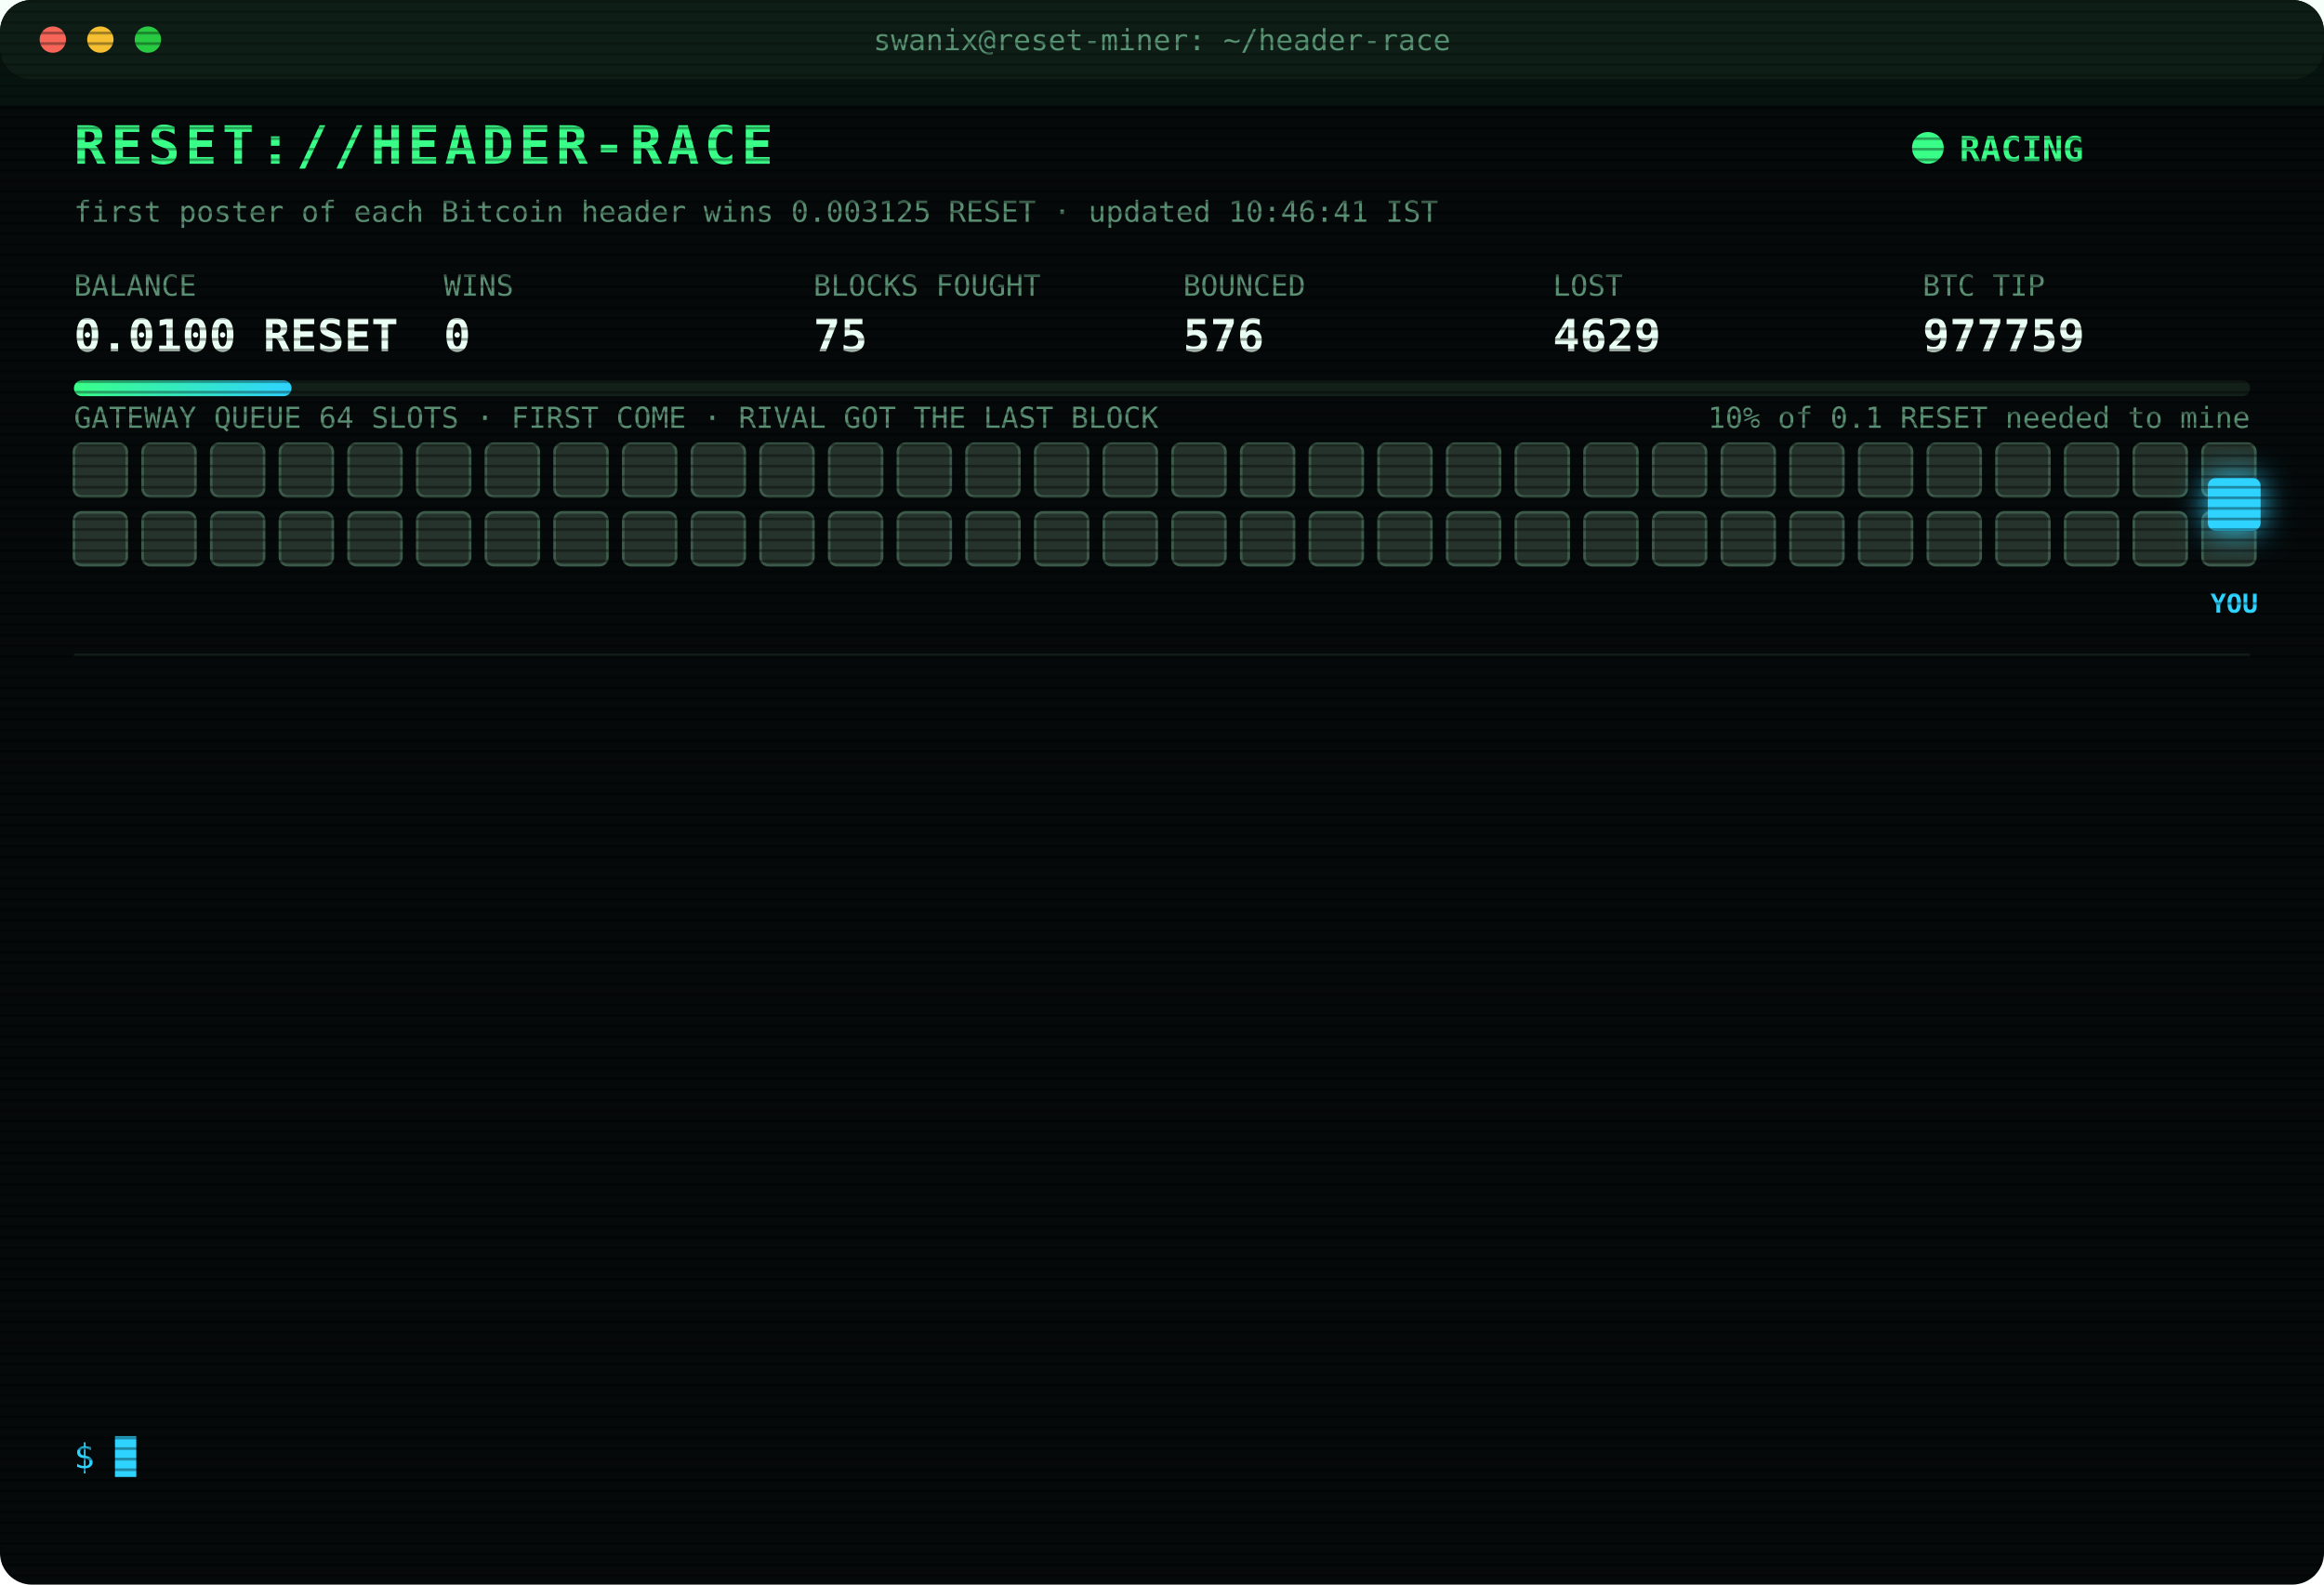
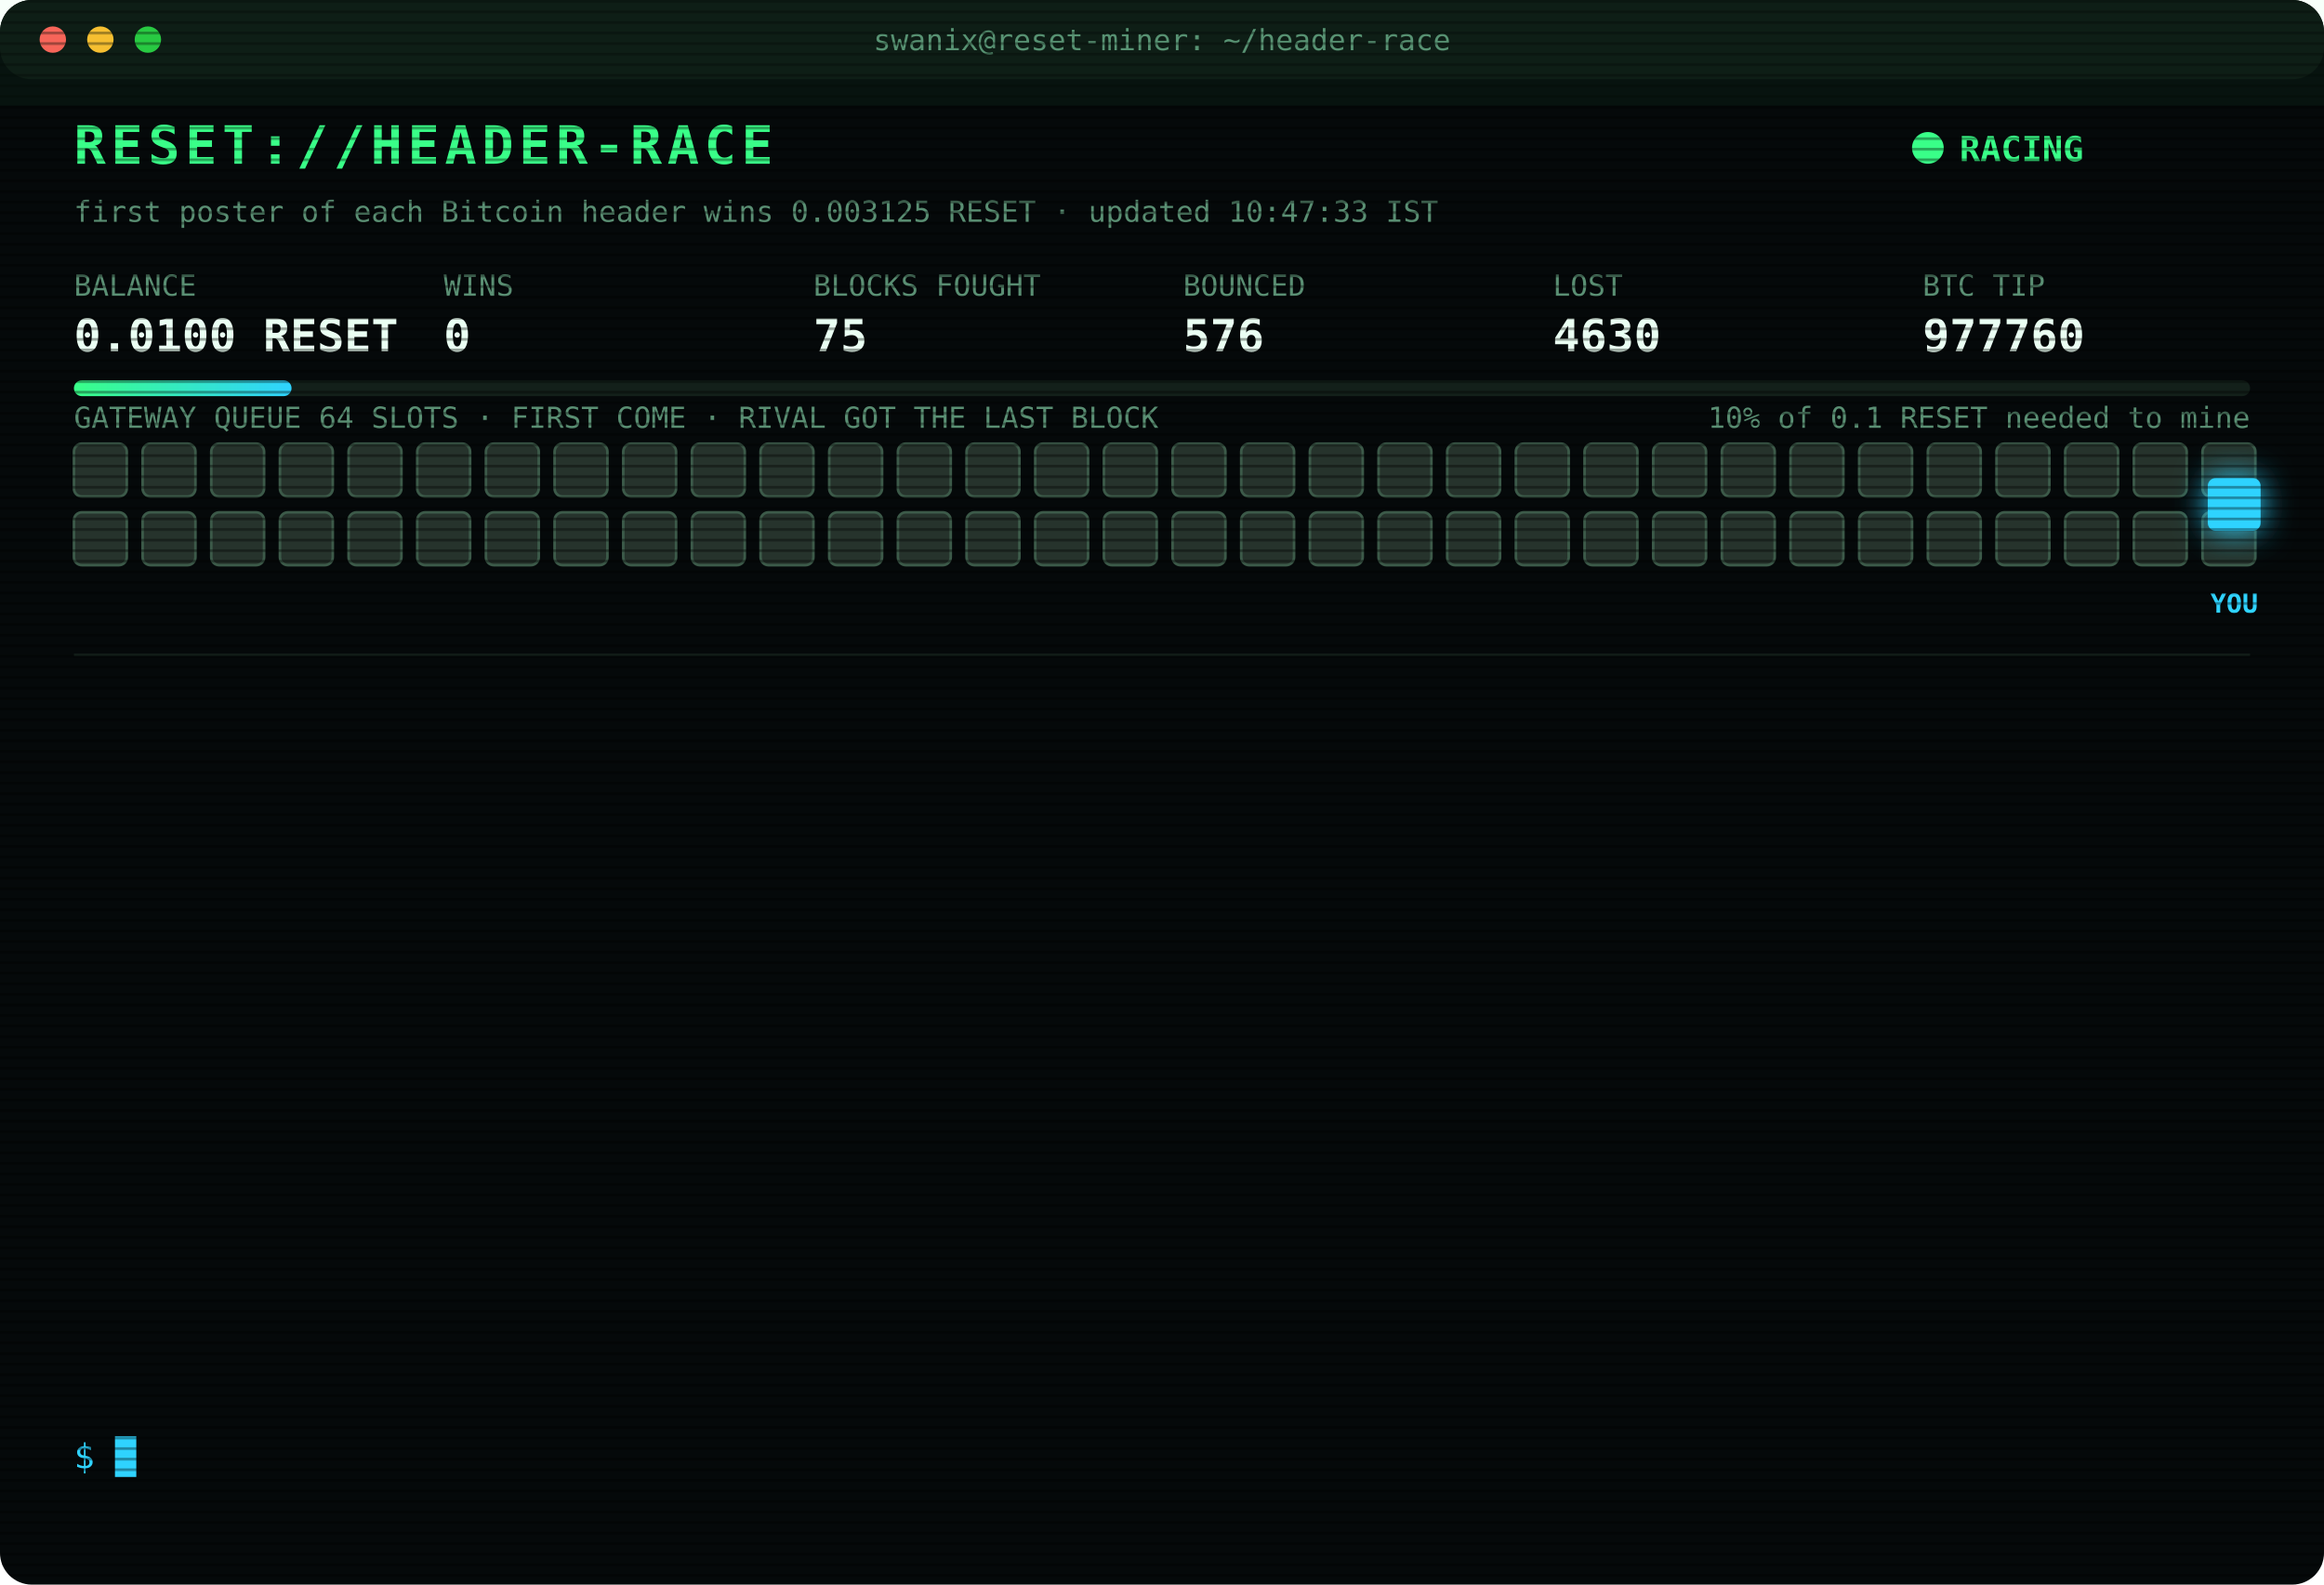
<svg xmlns="http://www.w3.org/2000/svg" width="880" height="600" viewBox="0 0 880 600" font-family="ui-monospace,SFMono-Regular,Menlo,Consolas,monospace">
  <style>
text{font-size:13px;fill:#7CFFB2}
.title{font-size:20px;font-weight:700;fill:#39FF88;letter-spacing:2px;animation:glitch 3s infinite steps(1)}
.sub{fill:#2fd3ff}.k{fill:#5a8f73;font-size:11px}.v{font-size:17px;font-weight:700;fill:#eafff3}
.ts{fill:#3f6b56}.boot{fill:#2fd3ff}.dim{fill:#5a8f73}.bad{fill:#ff4d6d}.warn{fill:#ffd23f}.mag{fill:#ff5cf0}.win{fill:#39FF88;font-weight:700}
.tag{font-size:10px;fill:#2fd3ff;font-weight:700}
.rival{fill:#26332c;stroke:#3c5a49;animation:jam 1.2s infinite alternate}
.idle{fill:#141c18;stroke:#22302a;animation:breathe 4s infinite}
.me{fill:#2fd3ff;filter:drop-shadow(0 0 6px #2fd3ff)}
.hover{animation:nudge 1.1s infinite ease-in-out}.bounce{animation:kick 1.4s infinite}
.ln{opacity:0;animation:in .4s forwards}
.cur{animation:blink 1s infinite steps(1)}
.scan{animation:scan 6s infinite linear}
.led{animation:blink 1.4s infinite}
@keyframes in{from{opacity:0;transform:translateX(-6px)}to{opacity:1;transform:none}}
@keyframes blink{50%{opacity:0}}
@keyframes jam{to{fill:#33463b}}
@keyframes breathe{50%{opacity:.4}}
@keyframes nudge{50%{transform:translateX(-10px)}}
@keyframes kick{0%,100%{transform:none}30%{transform:translateX(-14px)}55%{transform:translateX(10px) translateY(-6px)}}
@keyframes glitch{0%,92%{transform:none}93%{transform:translateX(2px);fill:#ff4d6d}95%{transform:translateX(-2px);fill:#2fd3ff}97%{transform:none}}
@keyframes scan{from{transform:translateY(-40px)}to{transform:translateY(600px)}}
</style>
  <defs>
    <pattern id="sl" width="4" height="4" patternUnits="userSpaceOnUse">
      <rect width="4" height="1" fill="#000" opacity=".35" />
    </pattern>
    <linearGradient id="bar">
      <stop offset="0" stop-color="#39FF88" />
      <stop offset="1" stop-color="#2fd3ff" />
    </linearGradient>
  </defs>
  <rect width="880" height="600" rx="12" fill="#05090a" />
  <rect width="880" height="30" rx="12" fill="#0d1512" />
  <circle cx="20" cy="15" r="5" fill="#ff5f57" />
  <circle cx="38" cy="15" r="5" fill="#febc2e" />
  <circle cx="56" cy="15" r="5" fill="#28c840" />
  <text x="440" y="19" text-anchor="middle" class="k">swanix@reset-miner: ~/header-race</text>
  <text x="28" y="62" class="title">RESET://HEADER-RACE</text>
  <circle class="led" cx="730" cy="56" r="6" fill="#39FF88" />
  <text x="742" y="61" class="win">RACING</text>
-   <text x="28" y="84" class="k">first poster of each Bitcoin header wins 0.003125 RESET · updated 10:46:41 IST</text>
+   <text x="28" y="84" class="k">first poster of each Bitcoin header wins 0.003125 RESET · updated 10:47:33 IST</text>
  <text x="28" y="112" class="k">BALANCE</text>
  <text x="28" y="133" class="v">0.0100 RESET</text>
  <text x="168" y="112" class="k">WINS</text>
  <text x="168" y="133" class="v">0</text>
  <text x="308" y="112" class="k">BLOCKS FOUGHT</text>
  <text x="308" y="133" class="v">75</text>
  <text x="448" y="112" class="k">BOUNCED</text>
  <text x="448" y="133" class="v">576</text>
  <text x="588" y="112" class="k">LOST</text>
-   <text x="588" y="133" class="v">4629</text>
+   <text x="588" y="133" class="v">4630</text>
  <text x="728" y="112" class="k">BTC TIP</text>
-   <text x="728" y="133" class="v">977759</text>
+   <text x="728" y="133" class="v">977760</text>
  <rect x="28" y="144" width="824" height="6" rx="3" fill="#13201a" />
  <rect x="28" y="144" width="82.4" height="6" rx="3" fill="url(#bar)" />
  <text x="852" y="162" text-anchor="end" class="k">10% of 0.1 RESET needed to mine</text>
  <text x="28" y="162" class="k">GATEWAY QUEUE 64 SLOTS · FIRST COME · RIVAL GOT THE LAST BLOCK</text>
  <rect class="rival" x="28" y="168" width="20" height="20" rx="3" style="animation-delay:0.00s" />
  <rect class="rival" x="54" y="168" width="20" height="20" rx="3" style="animation-delay:0.05s" />
  <rect class="rival" x="80" y="168" width="20" height="20" rx="3" style="animation-delay:0.10s" />
  <rect class="rival" x="106" y="168" width="20" height="20" rx="3" style="animation-delay:0.15s" />
  <rect class="rival" x="132" y="168" width="20" height="20" rx="3" style="animation-delay:0.20s" />
  <rect class="rival" x="158" y="168" width="20" height="20" rx="3" style="animation-delay:0.25s" />
  <rect class="rival" x="184" y="168" width="20" height="20" rx="3" style="animation-delay:0.30s" />
  <rect class="rival" x="210" y="168" width="20" height="20" rx="3" style="animation-delay:0.35s" />
  <rect class="rival" x="236" y="168" width="20" height="20" rx="3" style="animation-delay:0.40s" />
  <rect class="rival" x="262" y="168" width="20" height="20" rx="3" style="animation-delay:0.45s" />
  <rect class="rival" x="288" y="168" width="20" height="20" rx="3" style="animation-delay:0.50s" />
  <rect class="rival" x="314" y="168" width="20" height="20" rx="3" style="animation-delay:0.55s" />
  <rect class="rival" x="340" y="168" width="20" height="20" rx="3" style="animation-delay:0.60s" />
  <rect class="rival" x="366" y="168" width="20" height="20" rx="3" style="animation-delay:0.65s" />
  <rect class="rival" x="392" y="168" width="20" height="20" rx="3" style="animation-delay:0.70s" />
  <rect class="rival" x="418" y="168" width="20" height="20" rx="3" style="animation-delay:0.75s" />
  <rect class="rival" x="444" y="168" width="20" height="20" rx="3" style="animation-delay:0.80s" />
  <rect class="rival" x="470" y="168" width="20" height="20" rx="3" style="animation-delay:0.85s" />
  <rect class="rival" x="496" y="168" width="20" height="20" rx="3" style="animation-delay:0.90s" />
  <rect class="rival" x="522" y="168" width="20" height="20" rx="3" style="animation-delay:0.95s" />
  <rect class="rival" x="548" y="168" width="20" height="20" rx="3" style="animation-delay:1.00s" />
  <rect class="rival" x="574" y="168" width="20" height="20" rx="3" style="animation-delay:1.05s" />
  <rect class="rival" x="600" y="168" width="20" height="20" rx="3" style="animation-delay:1.10s" />
  <rect class="rival" x="626" y="168" width="20" height="20" rx="3" style="animation-delay:1.15s" />
  <rect class="rival" x="652" y="168" width="20" height="20" rx="3" style="animation-delay:1.20s" />
  <rect class="rival" x="678" y="168" width="20" height="20" rx="3" style="animation-delay:1.25s" />
  <rect class="rival" x="704" y="168" width="20" height="20" rx="3" style="animation-delay:1.30s" />
  <rect class="rival" x="730" y="168" width="20" height="20" rx="3" style="animation-delay:1.35s" />
  <rect class="rival" x="756" y="168" width="20" height="20" rx="3" style="animation-delay:1.40s" />
  <rect class="rival" x="782" y="168" width="20" height="20" rx="3" style="animation-delay:1.45s" />
  <rect class="rival" x="808" y="168" width="20" height="20" rx="3" style="animation-delay:1.50s" />
  <rect class="rival" x="834" y="168" width="20" height="20" rx="3" style="animation-delay:1.55s" />
  <rect class="rival" x="28" y="194" width="20" height="20" rx="3" style="animation-delay:1.60s" />
  <rect class="rival" x="54" y="194" width="20" height="20" rx="3" style="animation-delay:1.65s" />
  <rect class="rival" x="80" y="194" width="20" height="20" rx="3" style="animation-delay:1.70s" />
  <rect class="rival" x="106" y="194" width="20" height="20" rx="3" style="animation-delay:1.75s" />
  <rect class="rival" x="132" y="194" width="20" height="20" rx="3" style="animation-delay:1.80s" />
  <rect class="rival" x="158" y="194" width="20" height="20" rx="3" style="animation-delay:1.85s" />
  <rect class="rival" x="184" y="194" width="20" height="20" rx="3" style="animation-delay:1.90s" />
  <rect class="rival" x="210" y="194" width="20" height="20" rx="3" style="animation-delay:1.95s" />
  <rect class="rival" x="236" y="194" width="20" height="20" rx="3" style="animation-delay:2.00s" />
  <rect class="rival" x="262" y="194" width="20" height="20" rx="3" style="animation-delay:2.05s" />
  <rect class="rival" x="288" y="194" width="20" height="20" rx="3" style="animation-delay:2.10s" />
  <rect class="rival" x="314" y="194" width="20" height="20" rx="3" style="animation-delay:2.15s" />
  <rect class="rival" x="340" y="194" width="20" height="20" rx="3" style="animation-delay:2.20s" />
  <rect class="rival" x="366" y="194" width="20" height="20" rx="3" style="animation-delay:2.25s" />
  <rect class="rival" x="392" y="194" width="20" height="20" rx="3" style="animation-delay:2.30s" />
  <rect class="rival" x="418" y="194" width="20" height="20" rx="3" style="animation-delay:2.35s" />
  <rect class="rival" x="444" y="194" width="20" height="20" rx="3" style="animation-delay:2.40s" />
  <rect class="rival" x="470" y="194" width="20" height="20" rx="3" style="animation-delay:2.45s" />
  <rect class="rival" x="496" y="194" width="20" height="20" rx="3" style="animation-delay:2.50s" />
  <rect class="rival" x="522" y="194" width="20" height="20" rx="3" style="animation-delay:2.55s" />
  <rect class="rival" x="548" y="194" width="20" height="20" rx="3" style="animation-delay:2.60s" />
  <rect class="rival" x="574" y="194" width="20" height="20" rx="3" style="animation-delay:2.65s" />
  <rect class="rival" x="600" y="194" width="20" height="20" rx="3" style="animation-delay:2.70s" />
  <rect class="rival" x="626" y="194" width="20" height="20" rx="3" style="animation-delay:2.75s" />
  <rect class="rival" x="652" y="194" width="20" height="20" rx="3" style="animation-delay:2.80s" />
  <rect class="rival" x="678" y="194" width="20" height="20" rx="3" style="animation-delay:2.85s" />
  <rect class="rival" x="704" y="194" width="20" height="20" rx="3" style="animation-delay:2.90s" />
  <rect class="rival" x="730" y="194" width="20" height="20" rx="3" style="animation-delay:2.95s" />
  <rect class="rival" x="756" y="194" width="20" height="20" rx="3" style="animation-delay:3.00s" />
  <rect class="rival" x="782" y="194" width="20" height="20" rx="3" style="animation-delay:3.05s" />
  <rect class="rival" x="808" y="194" width="20" height="20" rx="3" style="animation-delay:3.10s" />
  <rect class="rival" x="834" y="194" width="20" height="20" rx="3" style="animation-delay:3.15s" />
  <g class="hover">
    <rect class="me" x="836" y="181" width="20" height="20" rx="3" />
    <text class="tag" x="846" y="232" text-anchor="middle">YOU</text>
  </g>
  <line x1="28" x2="852" y1="248" y2="248" stroke="#13201a" />
  <g class="ln" style="animation-delay:0.40s">
-     <text x="28" y="270" class="ts">09:28:43</text>
-     <text x="104" y="270" class="bad">[LOST] #977750 taken by a rival miner</text>
+     <text x="28" y="270" class="ts">09:47:03</text>
+     <text x="104" y="270" class="bad">[GATEWAY DOWN] no response · 326ms</text>
  </g>
  <g class="ln" style="animation-delay:0.65s">
-     <text x="28" y="292" class="ts">09:47:03</text>
-     <text x="104" y="292" class="bad">[GATEWAY DOWN] no response · 326ms</text>
+     <text x="28" y="292" class="ts">09:47:04</text>
+     <text x="104" y="292" class="bad">[GATEWAY DOWN] no response · 351ms</text>
  </g>
  <g class="ln" style="animation-delay:0.90s">
    <text x="28" y="314" class="ts">09:47:04</text>
-     <text x="104" y="314" class="bad">[GATEWAY DOWN] no response · 351ms</text>
+     <text x="104" y="314" class="bad">[LOST] #977751 taken by a rival miner</text>
  </g>
  <g class="ln" style="animation-delay:1.15s">
-     <text x="28" y="336" class="ts">09:47:04</text>
-     <text x="104" y="336" class="bad">[LOST] #977751 taken by a rival miner</text>
+     <text x="28" y="336" class="ts">09:47:35</text>
+     <text x="104" y="336" class="bad">[GATEWAY DOWN] no response · 320ms</text>
  </g>
  <g class="ln" style="animation-delay:1.40s">
-     <text x="28" y="358" class="ts">09:47:35</text>
-     <text x="104" y="358" class="bad">[GATEWAY DOWN] no response · 320ms</text>
+     <text x="28" y="358" class="ts">09:48:05</text>
+     <text x="104" y="358" class="bad">[GATEWAY DOWN] no response · 397ms</text>
  </g>
  <g class="ln" style="animation-delay:1.65s">
-     <text x="28" y="380" class="ts">09:48:05</text>
-     <text x="104" y="380" class="bad">[GATEWAY DOWN] no response · 397ms</text>
+     <text x="28" y="380" class="ts">10:01:38</text>
+     <text x="104" y="380" class="bad">[LOST] #977752 taken by a rival miner</text>
  </g>
  <g class="ln" style="animation-delay:1.90s">
-     <text x="28" y="402" class="ts">10:01:38</text>
-     <text x="104" y="402" class="bad">[LOST] #977752 taken by a rival miner</text>
+     <text x="28" y="402" class="ts">10:24:43</text>
+     <text x="104" y="402" class="bad">[LOST] #977753 taken by a rival miner</text>
  </g>
  <g class="ln" style="animation-delay:2.15s">
-     <text x="28" y="424" class="ts">10:24:43</text>
-     <text x="104" y="424" class="bad">[LOST] #977753 taken by a rival miner</text>
+     <text x="28" y="424" class="ts">10:28:37</text>
+     <text x="104" y="424" class="bad">[LOST] #977755 taken by a rival miner</text>
  </g>
  <g class="ln" style="animation-delay:2.40s">
-     <text x="28" y="446" class="ts">10:28:37</text>
-     <text x="104" y="446" class="bad">[LOST] #977755 taken by a rival miner</text>
+     <text x="28" y="446" class="ts">10:34:01</text>
+     <text x="104" y="446" class="bad">[LOST] #977756 taken by a rival miner</text>
  </g>
  <g class="ln" style="animation-delay:2.65s">
-     <text x="28" y="468" class="ts">10:34:01</text>
-     <text x="104" y="468" class="bad">[LOST] #977756 taken by a rival miner</text>
+     <text x="28" y="468" class="ts">10:34:41</text>
+     <text x="104" y="468" class="bad">[LOST] #977757 taken by a rival miner</text>
  </g>
  <g class="ln" style="animation-delay:2.90s">
-     <text x="28" y="490" class="ts">10:34:41</text>
-     <text x="104" y="490" class="bad">[LOST] #977757 taken by a rival miner</text>
+     <text x="28" y="490" class="ts">10:41:06</text>
+     <text x="104" y="490" class="bad">[LOST] #977758 taken by a rival miner</text>
  </g>
  <g class="ln" style="animation-delay:3.15s">
-     <text x="28" y="512" class="ts">10:41:06</text>
-     <text x="104" y="512" class="bad">[LOST] #977758 taken by a rival miner</text>
+     <text x="28" y="512" class="ts">10:46:41</text>
+     <text x="104" y="512" class="bad">[LOST] #977759 taken by a rival miner</text>
  </g>
  <g class="ln" style="animation-delay:3.40s">
-     <text x="28" y="534" class="ts">10:46:41</text>
-     <text x="104" y="534" class="bad">[LOST] #977759 taken by a rival miner</text>
+     <text x="28" y="534" class="ts">10:47:33</text>
+     <text x="104" y="534" class="bad">[LOST] #977760 taken by a rival miner</text>
  </g>
  <text x="28" y="556" class="sub">$ <tspan class="cur">█</tspan>
  </text>
  <rect width="880" height="600" rx="12" fill="url(#sl)" pointer-events="none" />
  <rect class="scan" width="880" height="40" fill="#39FF88" opacity=".04" />
</svg>
